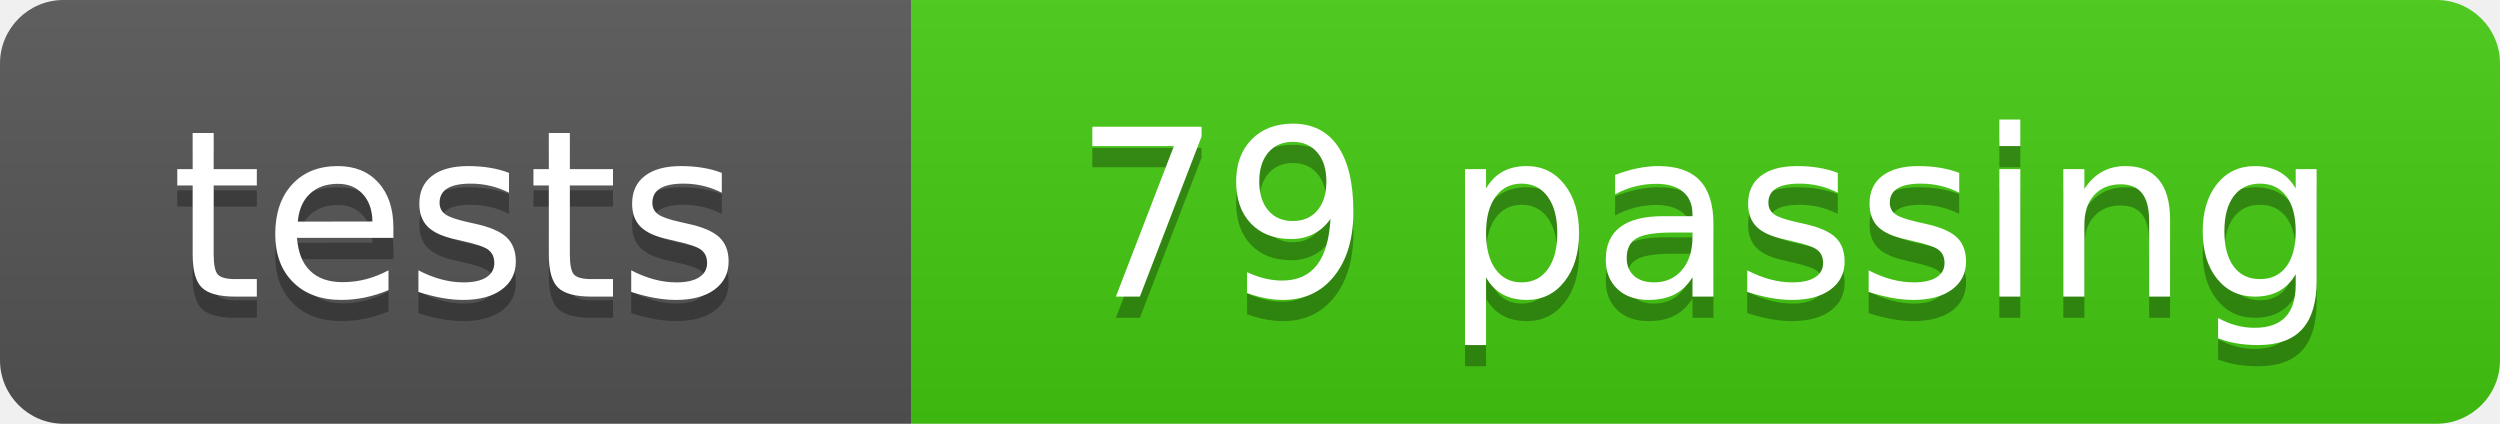
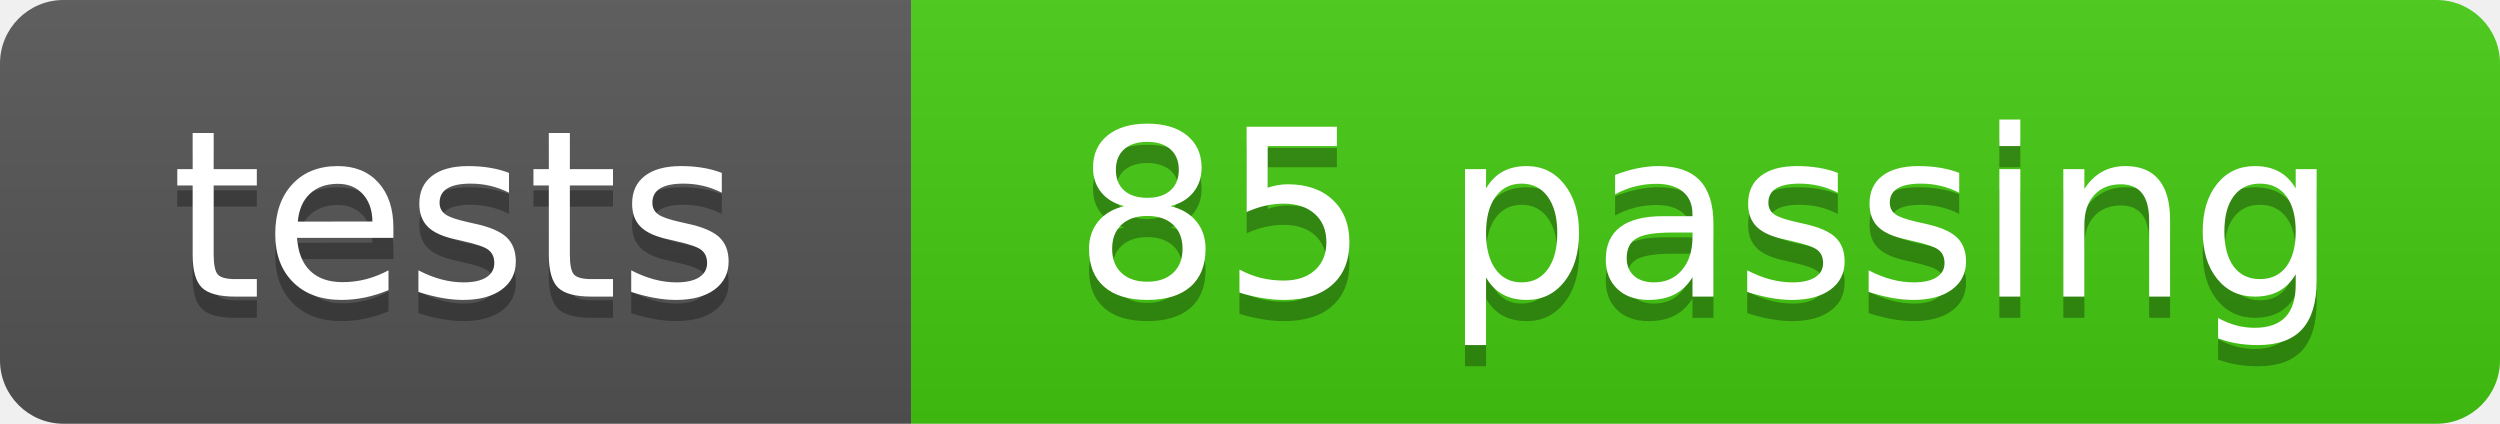
- <svg xmlns="http://www.w3.org/2000/svg" width="118" height="20" role="img" aria-label="tests: 79 passing">
+ <svg xmlns="http://www.w3.org/2000/svg" width="118" height="20" role="img" aria-label="tests: 85 passing">
  <linearGradient id="s" x2="0" y2="100%">
    <stop offset="0" stop-color="#bbb" stop-opacity=".1" />
    <stop offset="1" stop-opacity=".1" />
  </linearGradient>
  <clipPath id="r">
    <rect width="118" height="20" rx="3" fill="#fff" />
  </clipPath>
  <g clip-path="url(#r)">
    <rect width="43" height="20" fill="#555" />
    <rect x="43" width="75" height="20" fill="#4c1" />
    <rect width="118" height="20" fill="url(#s)" />
  </g>
  <g fill="#fff" text-anchor="middle" font-family="Verdana,Geneva,DejaVu Sans,sans-serif" text-rendering="geometricPrecision" font-size="110">
    <text aria-hidden="true" x="215" y="150" fill="#010101" fill-opacity=".3" transform="scale(.1)" textLength="330">tests</text>
    <text x="215" y="140" transform="scale(.1)" fill="#fff" textLength="330">tests</text>
-     <text aria-hidden="true" x="805" y="150" fill="#010101" fill-opacity=".3" transform="scale(.1)" textLength="650">79 passing</text>
-     <text x="805" y="140" transform="scale(.1)" fill="#fff" textLength="650">79 passing</text>
+     <text aria-hidden="true" x="805" y="150" fill="#010101" fill-opacity=".3" transform="scale(.1)" textLength="650">85 passing</text>
+     <text x="805" y="140" transform="scale(.1)" fill="#fff" textLength="650">85 passing</text>
  </g>
</svg>
